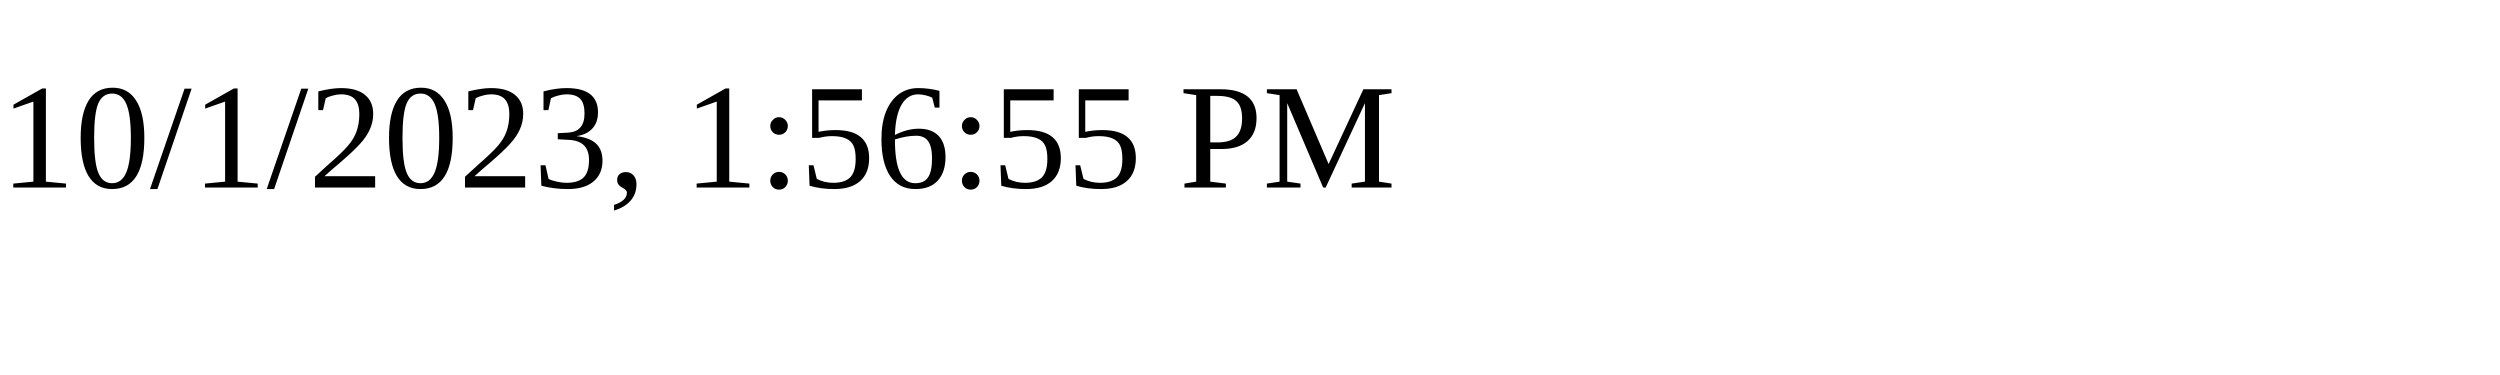
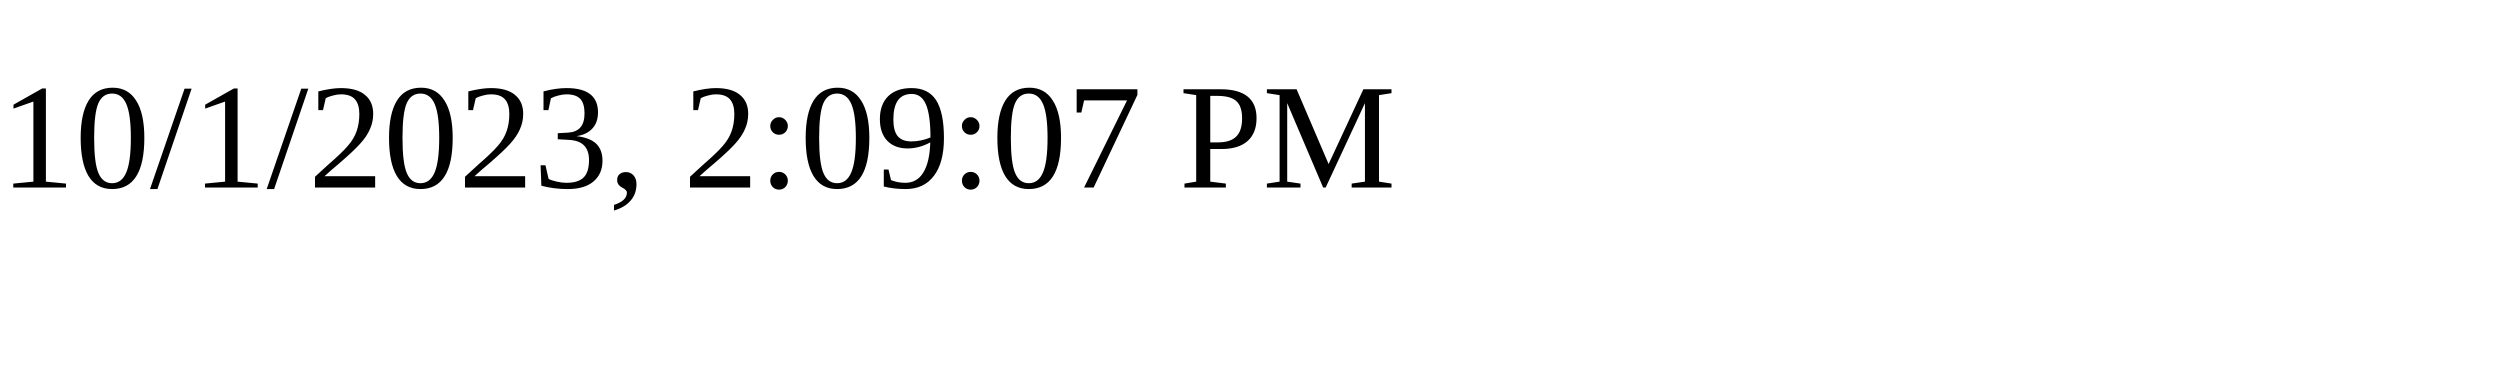
<svg xmlns="http://www.w3.org/2000/svg" height="30" width="200">
-   <text x="0" y="15">10/1/2023, 1:56:55 PM</text>
+   <text x="0" y="15">10/1/2023, 2:09:07 PM</text>
</svg>
